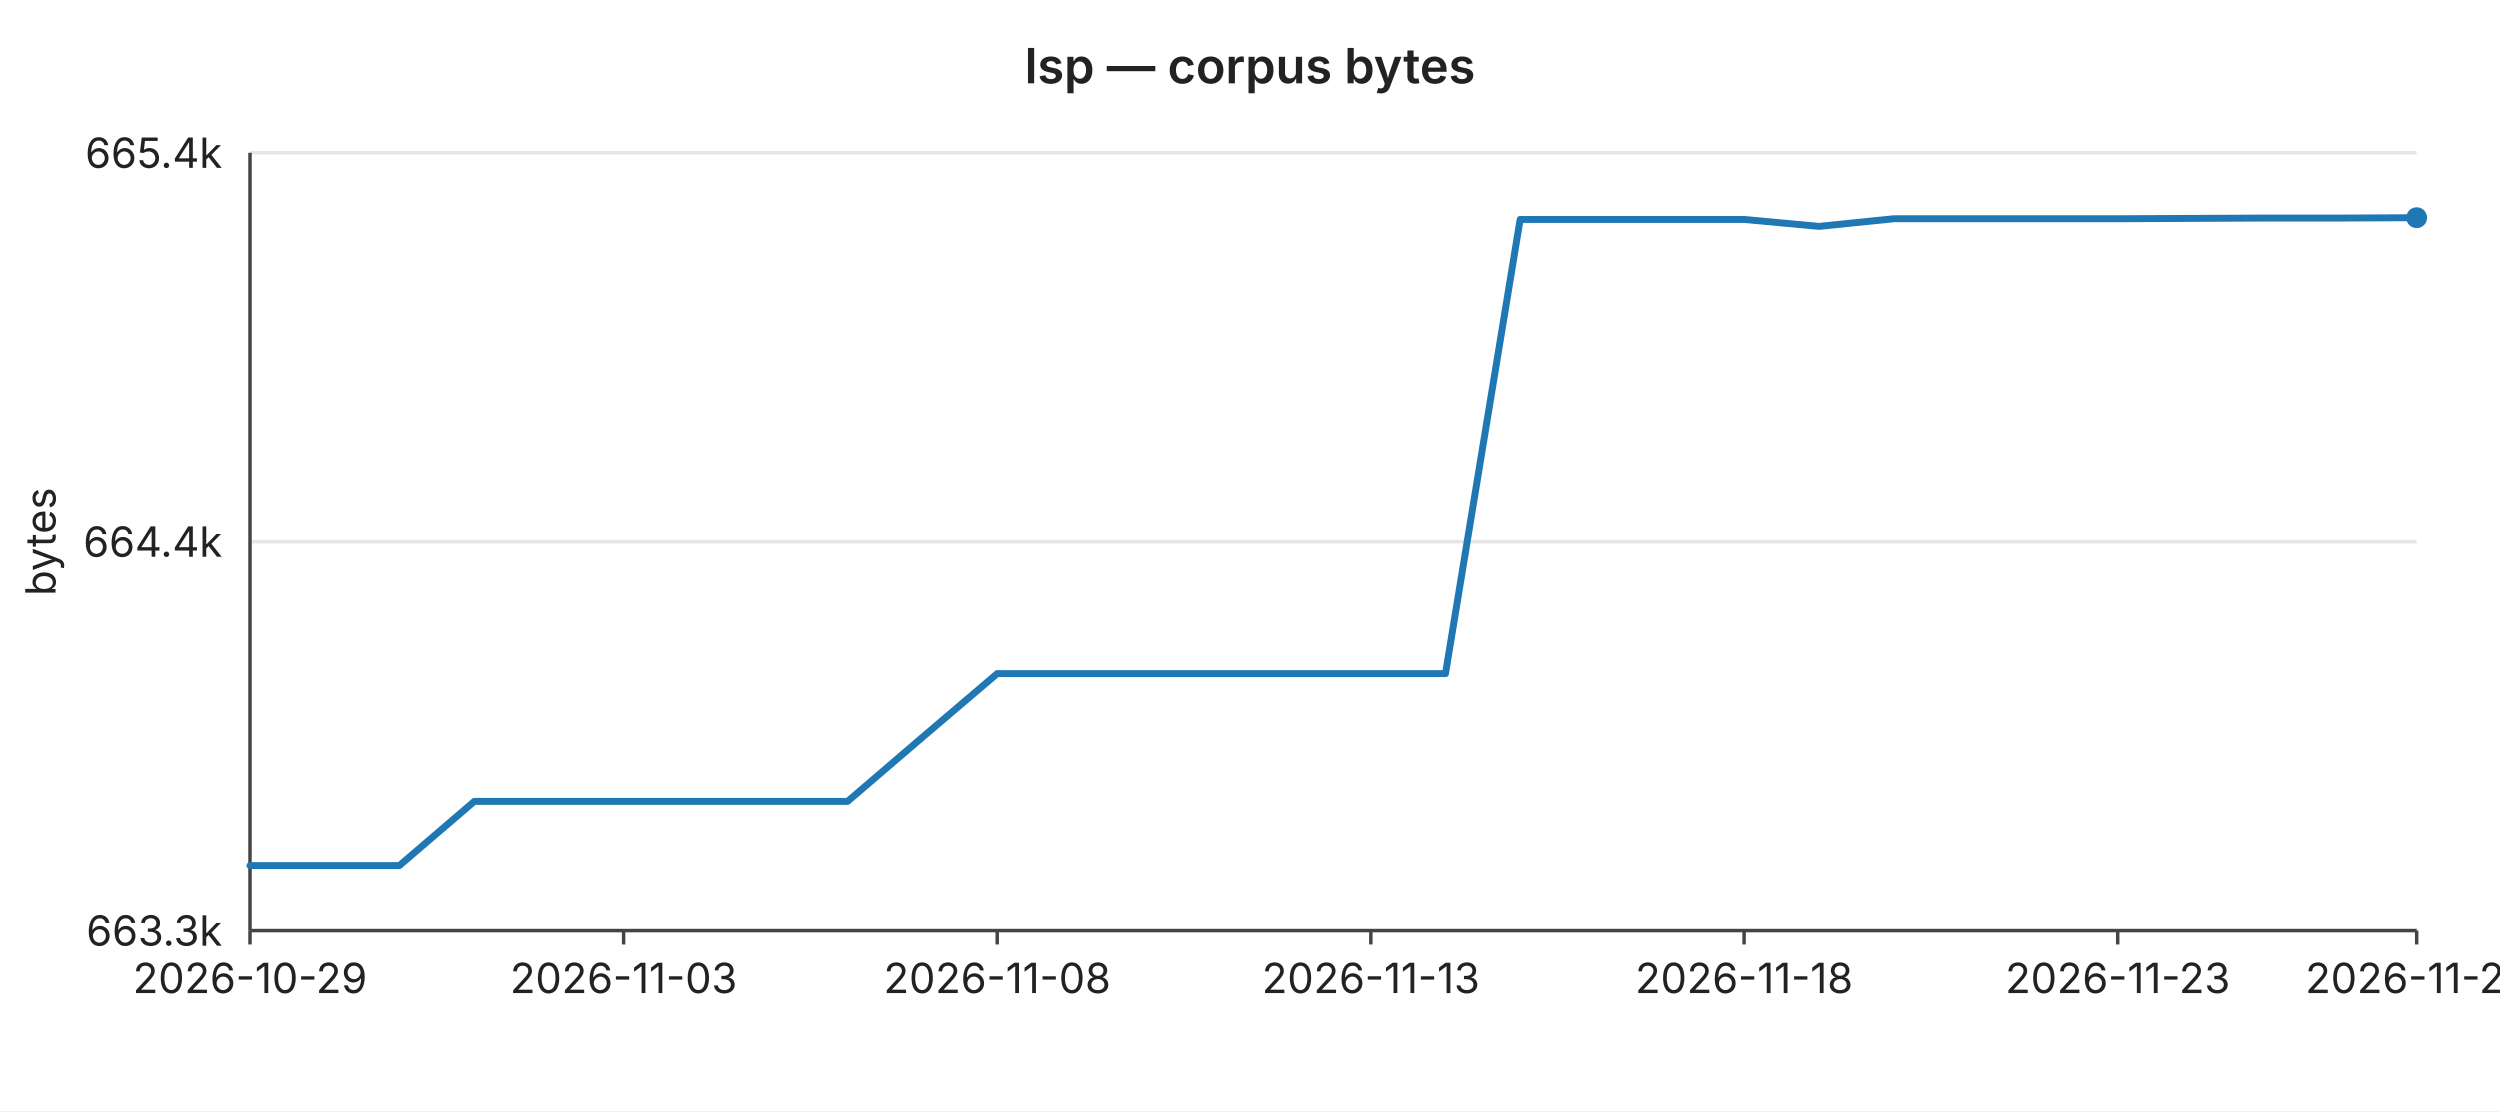
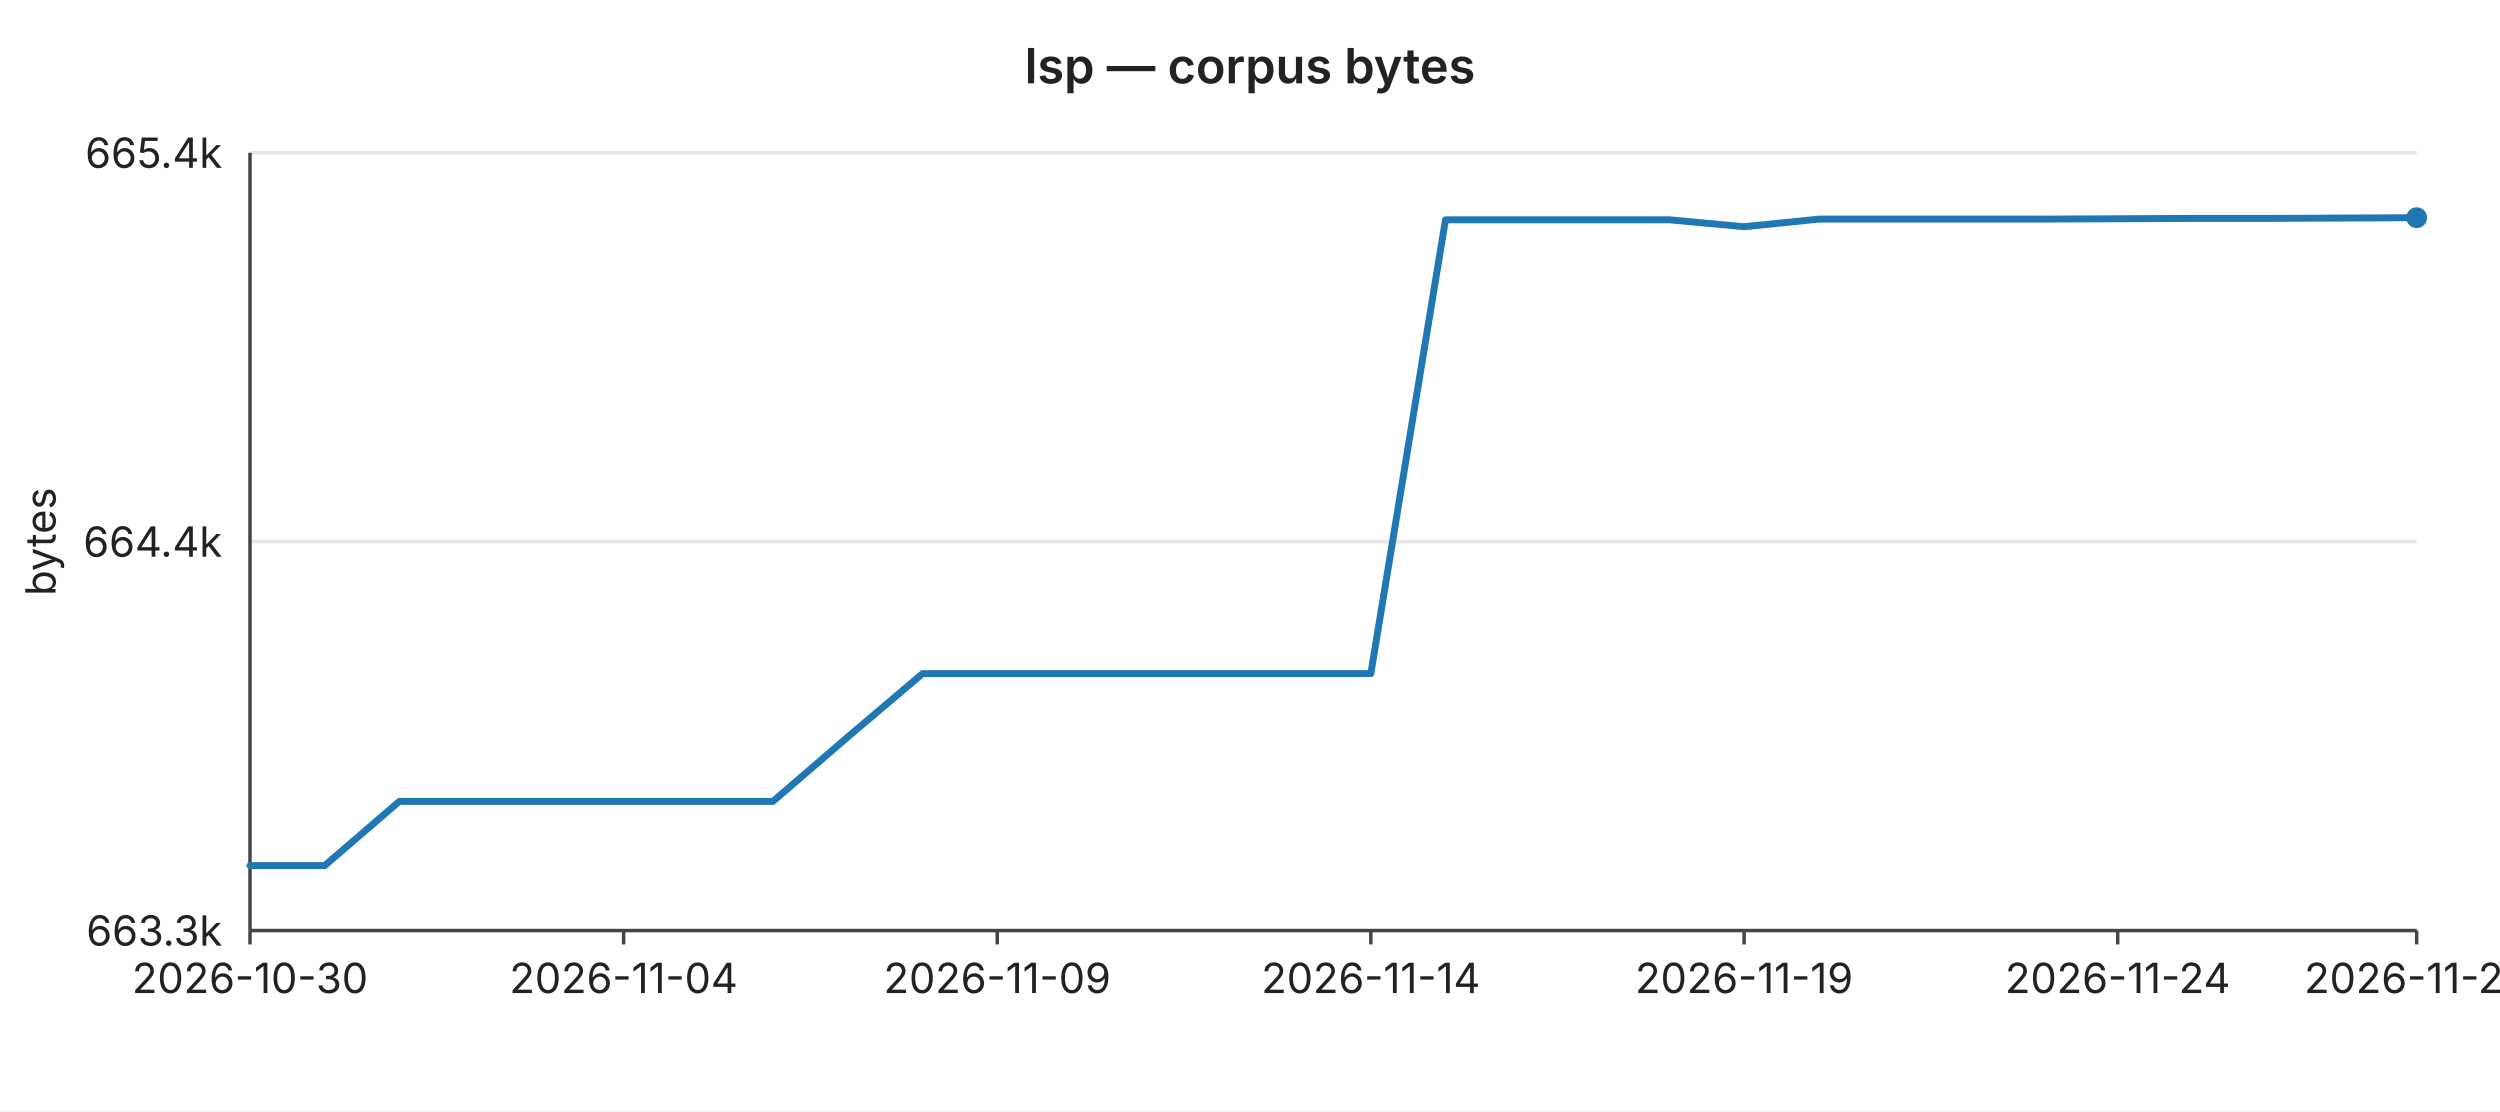
<svg xmlns="http://www.w3.org/2000/svg" width="720" height="320" viewBox="0 0 720 320" font-family="-apple-system,BlinkMacSystemFont,Segoe UI,sans-serif" font-size="12">
  <rect width="720" height="320" fill="#ffffff" />
  <text x="360" y="24" text-anchor="middle" font-size="14" font-weight="600" fill="#222">lsp — corpus bytes</text>
  <line x1="72" y1="44.0" x2="696" y2="44.0" stroke="#e6e6e6" stroke-width="1" />
  <text x="64" y="44.0" text-anchor="end" dominant-baseline="middle" fill="#222">665.4k</text>
  <line x1="72" y1="156.0" x2="696" y2="156.0" stroke="#e6e6e6" stroke-width="1" />
  <text x="64" y="156.0" text-anchor="end" dominant-baseline="middle" fill="#222">664.4k</text>
  <line x1="72" y1="268.0" x2="696" y2="268.0" stroke="#e6e6e6" stroke-width="1" />
  <text x="64" y="268.0" text-anchor="end" dominant-baseline="middle" fill="#222">663.3k</text>
  <text x="16" y="156" text-anchor="middle" fill="#222" transform="rotate(-90 16 156)">bytes</text>
  <line x1="72" y1="44" x2="72" y2="268" stroke="#444" stroke-width="1" />
  <line x1="72" y1="268" x2="696" y2="268" stroke="#444" stroke-width="1" />
  <line x1="72.0" y1="268" x2="72.0" y2="272" stroke="#444" stroke-width="1" />
-   <text x="72.0" y="286" text-anchor="middle" fill="#222">2026-10-29</text>
+   <text x="72.0" y="286" text-anchor="middle" fill="#222">2026-10-30</text>
  <line x1="179.6" y1="268" x2="179.6" y2="272" stroke="#444" stroke-width="1" />
-   <text x="179.6" y="286" text-anchor="middle" fill="#222">2026-11-03</text>
+   <text x="179.6" y="286" text-anchor="middle" fill="#222">2026-11-04</text>
  <line x1="287.2" y1="268" x2="287.2" y2="272" stroke="#444" stroke-width="1" />
-   <text x="287.2" y="286" text-anchor="middle" fill="#222">2026-11-08</text>
+   <text x="287.2" y="286" text-anchor="middle" fill="#222">2026-11-09</text>
  <line x1="394.8" y1="268" x2="394.8" y2="272" stroke="#444" stroke-width="1" />
-   <text x="394.8" y="286" text-anchor="middle" fill="#222">2026-11-13</text>
+   <text x="394.8" y="286" text-anchor="middle" fill="#222">2026-11-14</text>
  <line x1="502.3" y1="268" x2="502.3" y2="272" stroke="#444" stroke-width="1" />
-   <text x="502.3" y="286" text-anchor="middle" fill="#222">2026-11-18</text>
+   <text x="502.3" y="286" text-anchor="middle" fill="#222">2026-11-19</text>
  <line x1="609.9" y1="268" x2="609.9" y2="272" stroke="#444" stroke-width="1" />
-   <text x="609.9" y="286" text-anchor="middle" fill="#222">2026-11-23</text>
+   <text x="609.9" y="286" text-anchor="middle" fill="#222">2026-11-24</text>
  <line x1="696.0" y1="268" x2="696.0" y2="272" stroke="#444" stroke-width="1" />
-   <text x="696.0" y="286" text-anchor="middle" fill="#222">2026-11-27</text>
-   <polyline fill="none" stroke="#1f77b4" stroke-width="2" stroke-linejoin="round" stroke-linecap="round" points="72.0,249.3 93.5,249.3 115.0,249.3 136.6,230.8 158.1,230.8 179.6,230.8 201.1,230.8 222.6,230.8 244.1,230.8 265.7,212.3 287.2,194.0 308.7,194.0 330.2,194.0 351.7,194.0 373.2,194.0 394.8,194.0 416.3,194.0 437.8,63.2 459.3,63.2 480.8,63.2 502.3,63.2 523.9,65.2 545.4,63.0 566.9,63.0 588.4,63.0 609.9,63.0 631.4,62.9 653.0,62.8 674.5,62.8 696.0,62.7" />
+   <text x="696.0" y="286" text-anchor="middle" fill="#222">2026-11-28</text>
+   <polyline fill="none" stroke="#1f77b4" stroke-width="2" stroke-linejoin="round" stroke-linecap="round" points="72.0,249.3 93.5,249.3 115.0,230.8 136.6,230.8 158.1,230.8 179.6,230.8 201.1,230.8 222.6,230.8 244.1,212.3 265.7,194.0 287.2,194.0 308.7,194.0 330.2,194.0 351.7,194.0 373.2,194.0 394.8,194.0 416.3,63.3 437.8,63.3 459.3,63.3 480.8,63.3 502.3,65.3 523.9,63.1 545.4,63.1 566.9,63.1 588.4,63.1 609.9,63.0 631.4,62.9 653.0,62.9 674.5,62.8 696.0,62.7" />
  <circle cx="696.0" cy="62.7" r="3" fill="#1f77b4" />
</svg>
